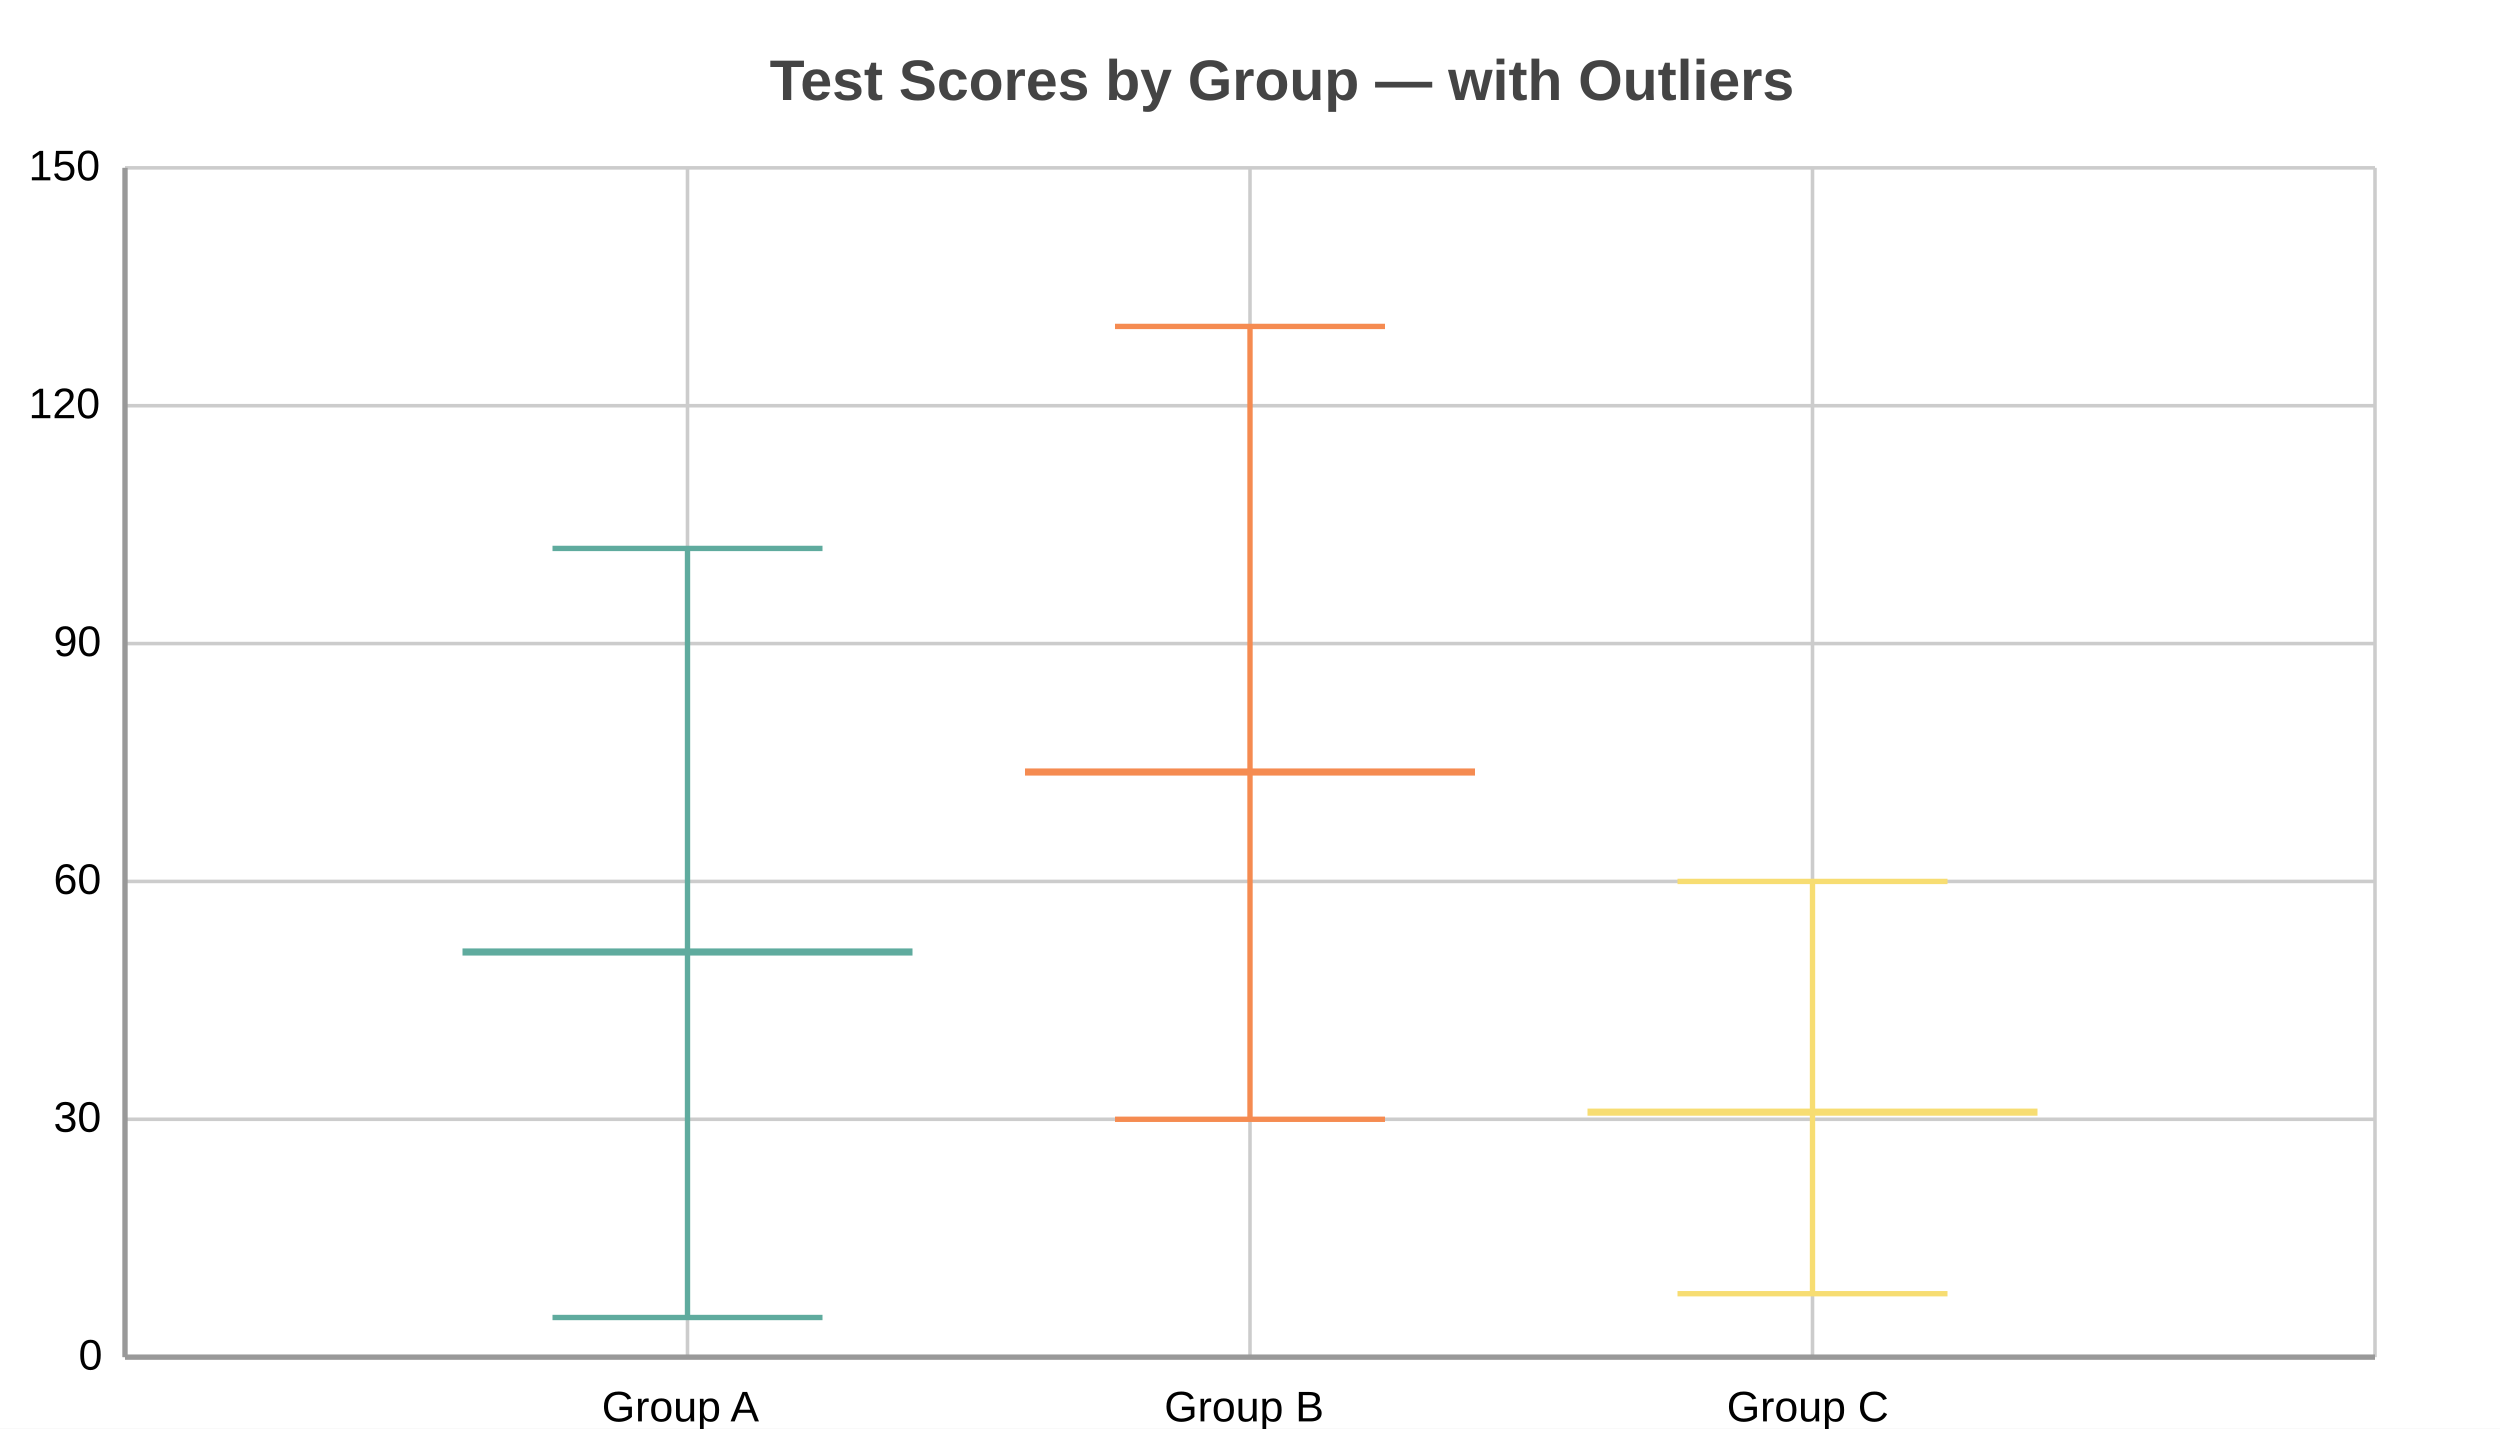
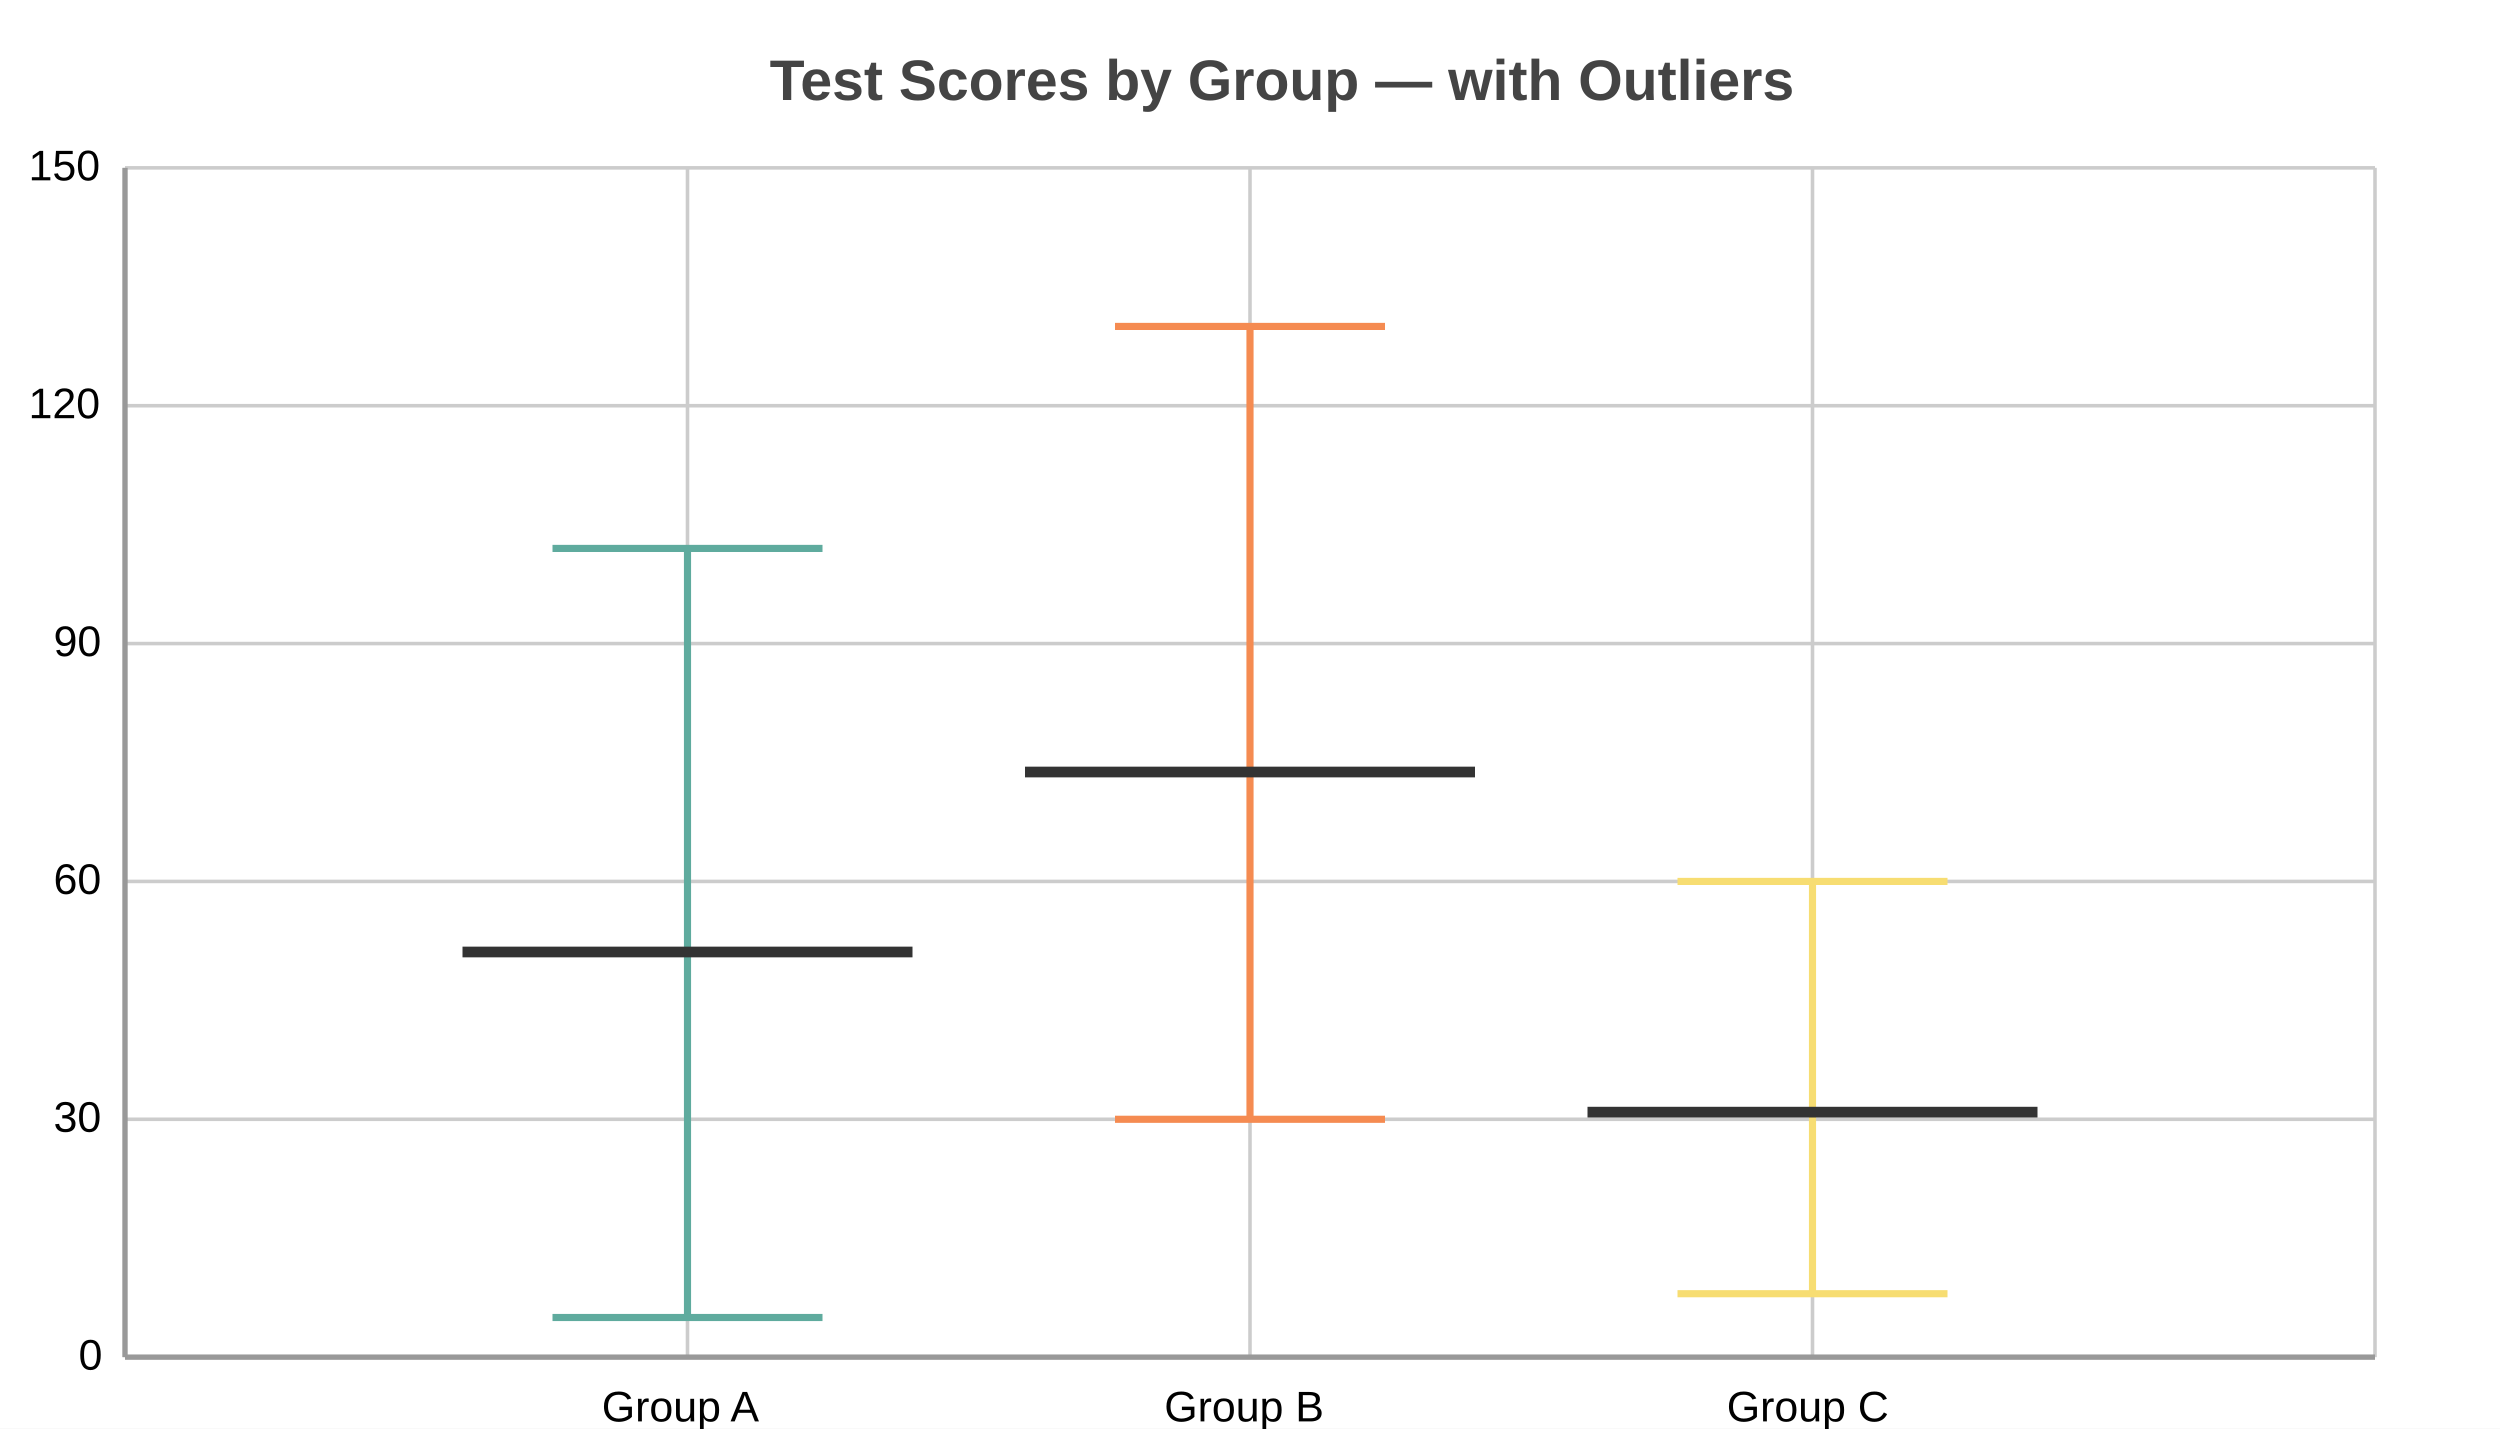
<svg xmlns="http://www.w3.org/2000/svg" width="700" height="400" viewBox="0 0 700 400">
  <path fill="#FFFFFF" d="M0 0 h700 v400 h-700 v-400Z" />
  <text transform="translate(-134.5, 18)" fill="#444444" font-family="Arial" font-weight="bold" font-size="16" x="350.0" y="10.0">Test Scores by Group — with Outliers</text>
  <defs>
    <clipPath id="plot-clip">
      <rect x="0" y="0" width="630.0" height="333.0" />
    </clipPath>
  </defs>
  <g>
    <path stroke="#cccccc" stroke-dasharray="None" d="M0 0.0 h630.0 M0 66.6 h630.0 M0 133.2 h630.0 M0 199.8 h630.0 M0 266.4 h630.0 M0 333.0 h630.0" transform="translate(35.0, 47.0)" />
    <g font-size="12" font-family="Arial" fill="#000000" transform="translate(29.0, 47.0)">
      <text x="0" y="0.0" transform="translate(-21, 3.5)">150</text>
      <text x="0" y="66.6" transform="translate(-21, 3.5)">120</text>
      <text x="0" y="133.2" transform="translate(-14, 3.5)">90</text>
      <text x="0" y="199.8" transform="translate(-14, 3.5)">60</text>
      <text x="0" y="266.4" transform="translate(-14, 3.5)">30</text>
      <text x="0" y="333.0" transform="translate(-7, 3.5)">0</text>
    </g>
  </g>
  <g>
    <path stroke="#cccccc" stroke-dasharray="None" d="M0.0 0 v333.0 M157.5 0 v333.0 M315.0 0 v333.0 M472.5 0 v333.0 M630.0 0 v333.0" transform="translate(35.0, 47.0)" />
    <g font-size="12" font-family="Arial" fill="#000000" transform="translate(35.0, 65.0)">
      <text x="0.0" y="333.0" transform="translate(-2.0, 0)"> </text>
      <text x="157.5" y="333.0" transform="translate(-24.0, 0)">Group A</text>
      <text x="315.0" y="333.0" transform="translate(-24.0, 0)">Group B</text>
      <text x="472.5" y="333.0" transform="translate(-24.0, 0)">Group C</text>
      <text x="630.0" y="333.0" transform="translate(-2.0, 0)"> </text>
    </g>
  </g>
  <g>
-     <path d="M192.5 368.9 L192.5 153.56" stroke="#5fab9e" stroke-width="1.5" />
-     <path d="M154.7 368.9 L230.3 368.9" stroke="#5fab9e" stroke-width="1.5" />
-     <path d="M154.7 153.56 L230.3 153.56" stroke="#5fab9e" stroke-width="1.5" />
-     <rect x="129.5" y="282.764" width="126.0" height="-28.083" fill="#5fab9e" fill-opacity="0.3" stroke="#5fab9e" stroke-width="1.5" />
-     <path d="M129.5 266.558 L255.5 266.558" stroke="#5fab9e" stroke-width="2" />
-     <path d="M350.0 313.4 L350.0 91.4" stroke="#f58b51" stroke-width="1.5" />
-     <path d="M312.2 313.4 L387.8 313.4" stroke="#f58b51" stroke-width="1.5" />
-     <path d="M312.2 91.4 L387.8 91.4" stroke="#f58b51" stroke-width="1.5" />
-     <rect x="287.0" y="243.359" width="126.0" height="-48.729" fill="#f58b51" fill-opacity="0.3" stroke="#f58b51" stroke-width="1.5" />
-     <path d="M287.0 216.164 L413.0 216.164" stroke="#f58b51" stroke-width="2" />
-     <path d="M507.5 362.24 L507.5 246.8" stroke="#f7dd72" stroke-width="1.5" />
-     <path d="M469.7 362.24 L545.3 362.24" stroke="#f7dd72" stroke-width="1.5" />
-     <path d="M469.7 246.8 L545.3 246.8" stroke="#f7dd72" stroke-width="1.5" />
-     <rect x="444.5" y="322.946" width="126.0" height="-24.753" fill="#f7dd72" fill-opacity="0.3" stroke="#f7dd72" stroke-width="1.5" />
-     <path d="M444.5 311.402 L570.5 311.402" stroke="#f7dd72" stroke-width="2" />
+     <path d="M192.5 368.9 L192.5 153.56" stroke="#5fab9e" stroke-width="2" />
+     <path d="M154.7 368.9 L230.3 368.9" stroke="#5fab9e" stroke-width="2" />
+     <path d="M154.7 153.56 L230.3 153.56" stroke="#5fab9e" stroke-width="2" />
+     <rect x="129.5" y="282.764" width="126.0" height="-28.083" fill="#5fab9e" fill-opacity="0.6" stroke="#5fab9e" stroke-width="2.5" />
+     <path d="M129.5 266.558 L255.5 266.558" stroke="#333333" stroke-width="3" />
+     <path d="M350.0 313.4 L350.0 91.4" stroke="#f58b51" stroke-width="2" />
+     <path d="M312.2 313.4 L387.8 313.4" stroke="#f58b51" stroke-width="2" />
+     <path d="M312.2 91.4 L387.8 91.4" stroke="#f58b51" stroke-width="2" />
+     <rect x="287.0" y="243.359" width="126.0" height="-48.729" fill="#f58b51" fill-opacity="0.6" stroke="#f58b51" stroke-width="2.5" />
+     <path d="M287.0 216.164 L413.0 216.164" stroke="#333333" stroke-width="3" />
+     <path d="M507.5 362.24 L507.5 246.8" stroke="#f7dd72" stroke-width="2" />
+     <path d="M469.7 362.24 L545.3 362.24" stroke="#f7dd72" stroke-width="2" />
+     <path d="M469.7 246.8 L545.3 246.8" stroke="#f7dd72" stroke-width="2" />
+     <rect x="444.5" y="322.946" width="126.0" height="-24.753" fill="#f7dd72" fill-opacity="0.6" stroke="#f7dd72" stroke-width="2.5" />
+     <path d="M444.5 311.402 L570.5 311.402" stroke="#333333" stroke-width="3" />
  </g>
  <path d="M35.0 47.0 v333.0 M35.0 380.0 h630.0" stroke="#999" stroke-width="1.5" fill="none" />
</svg>
